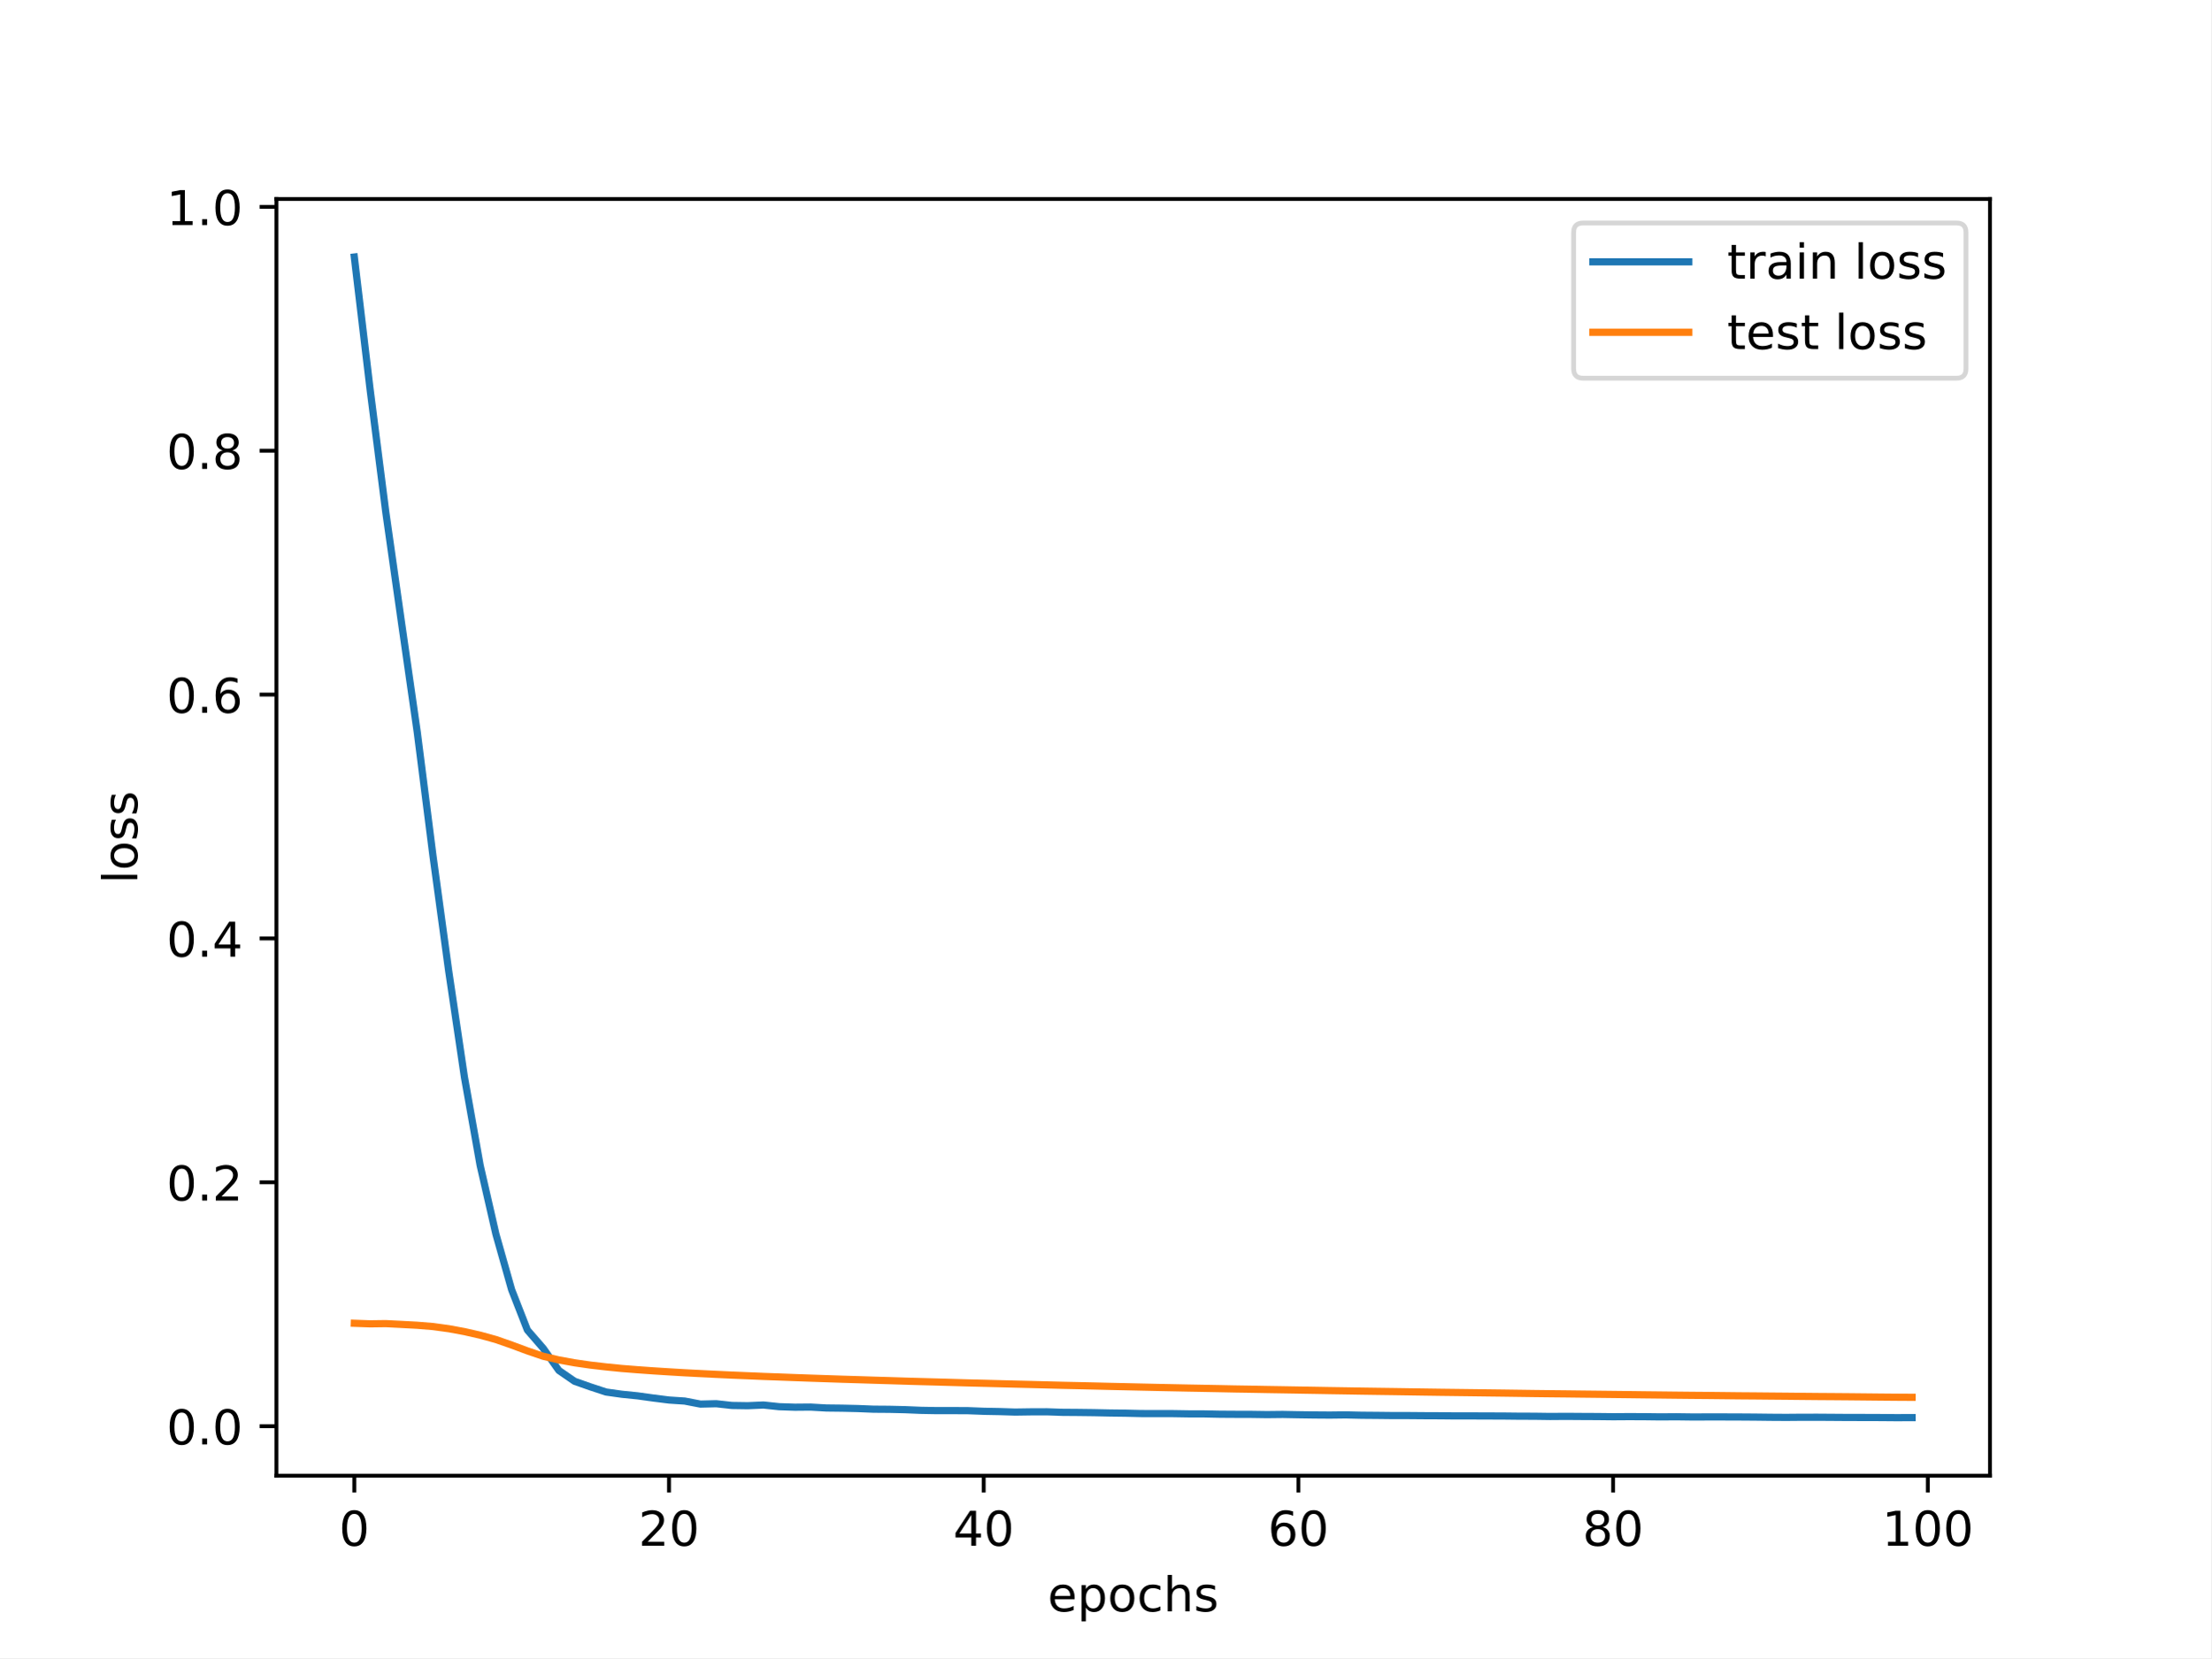
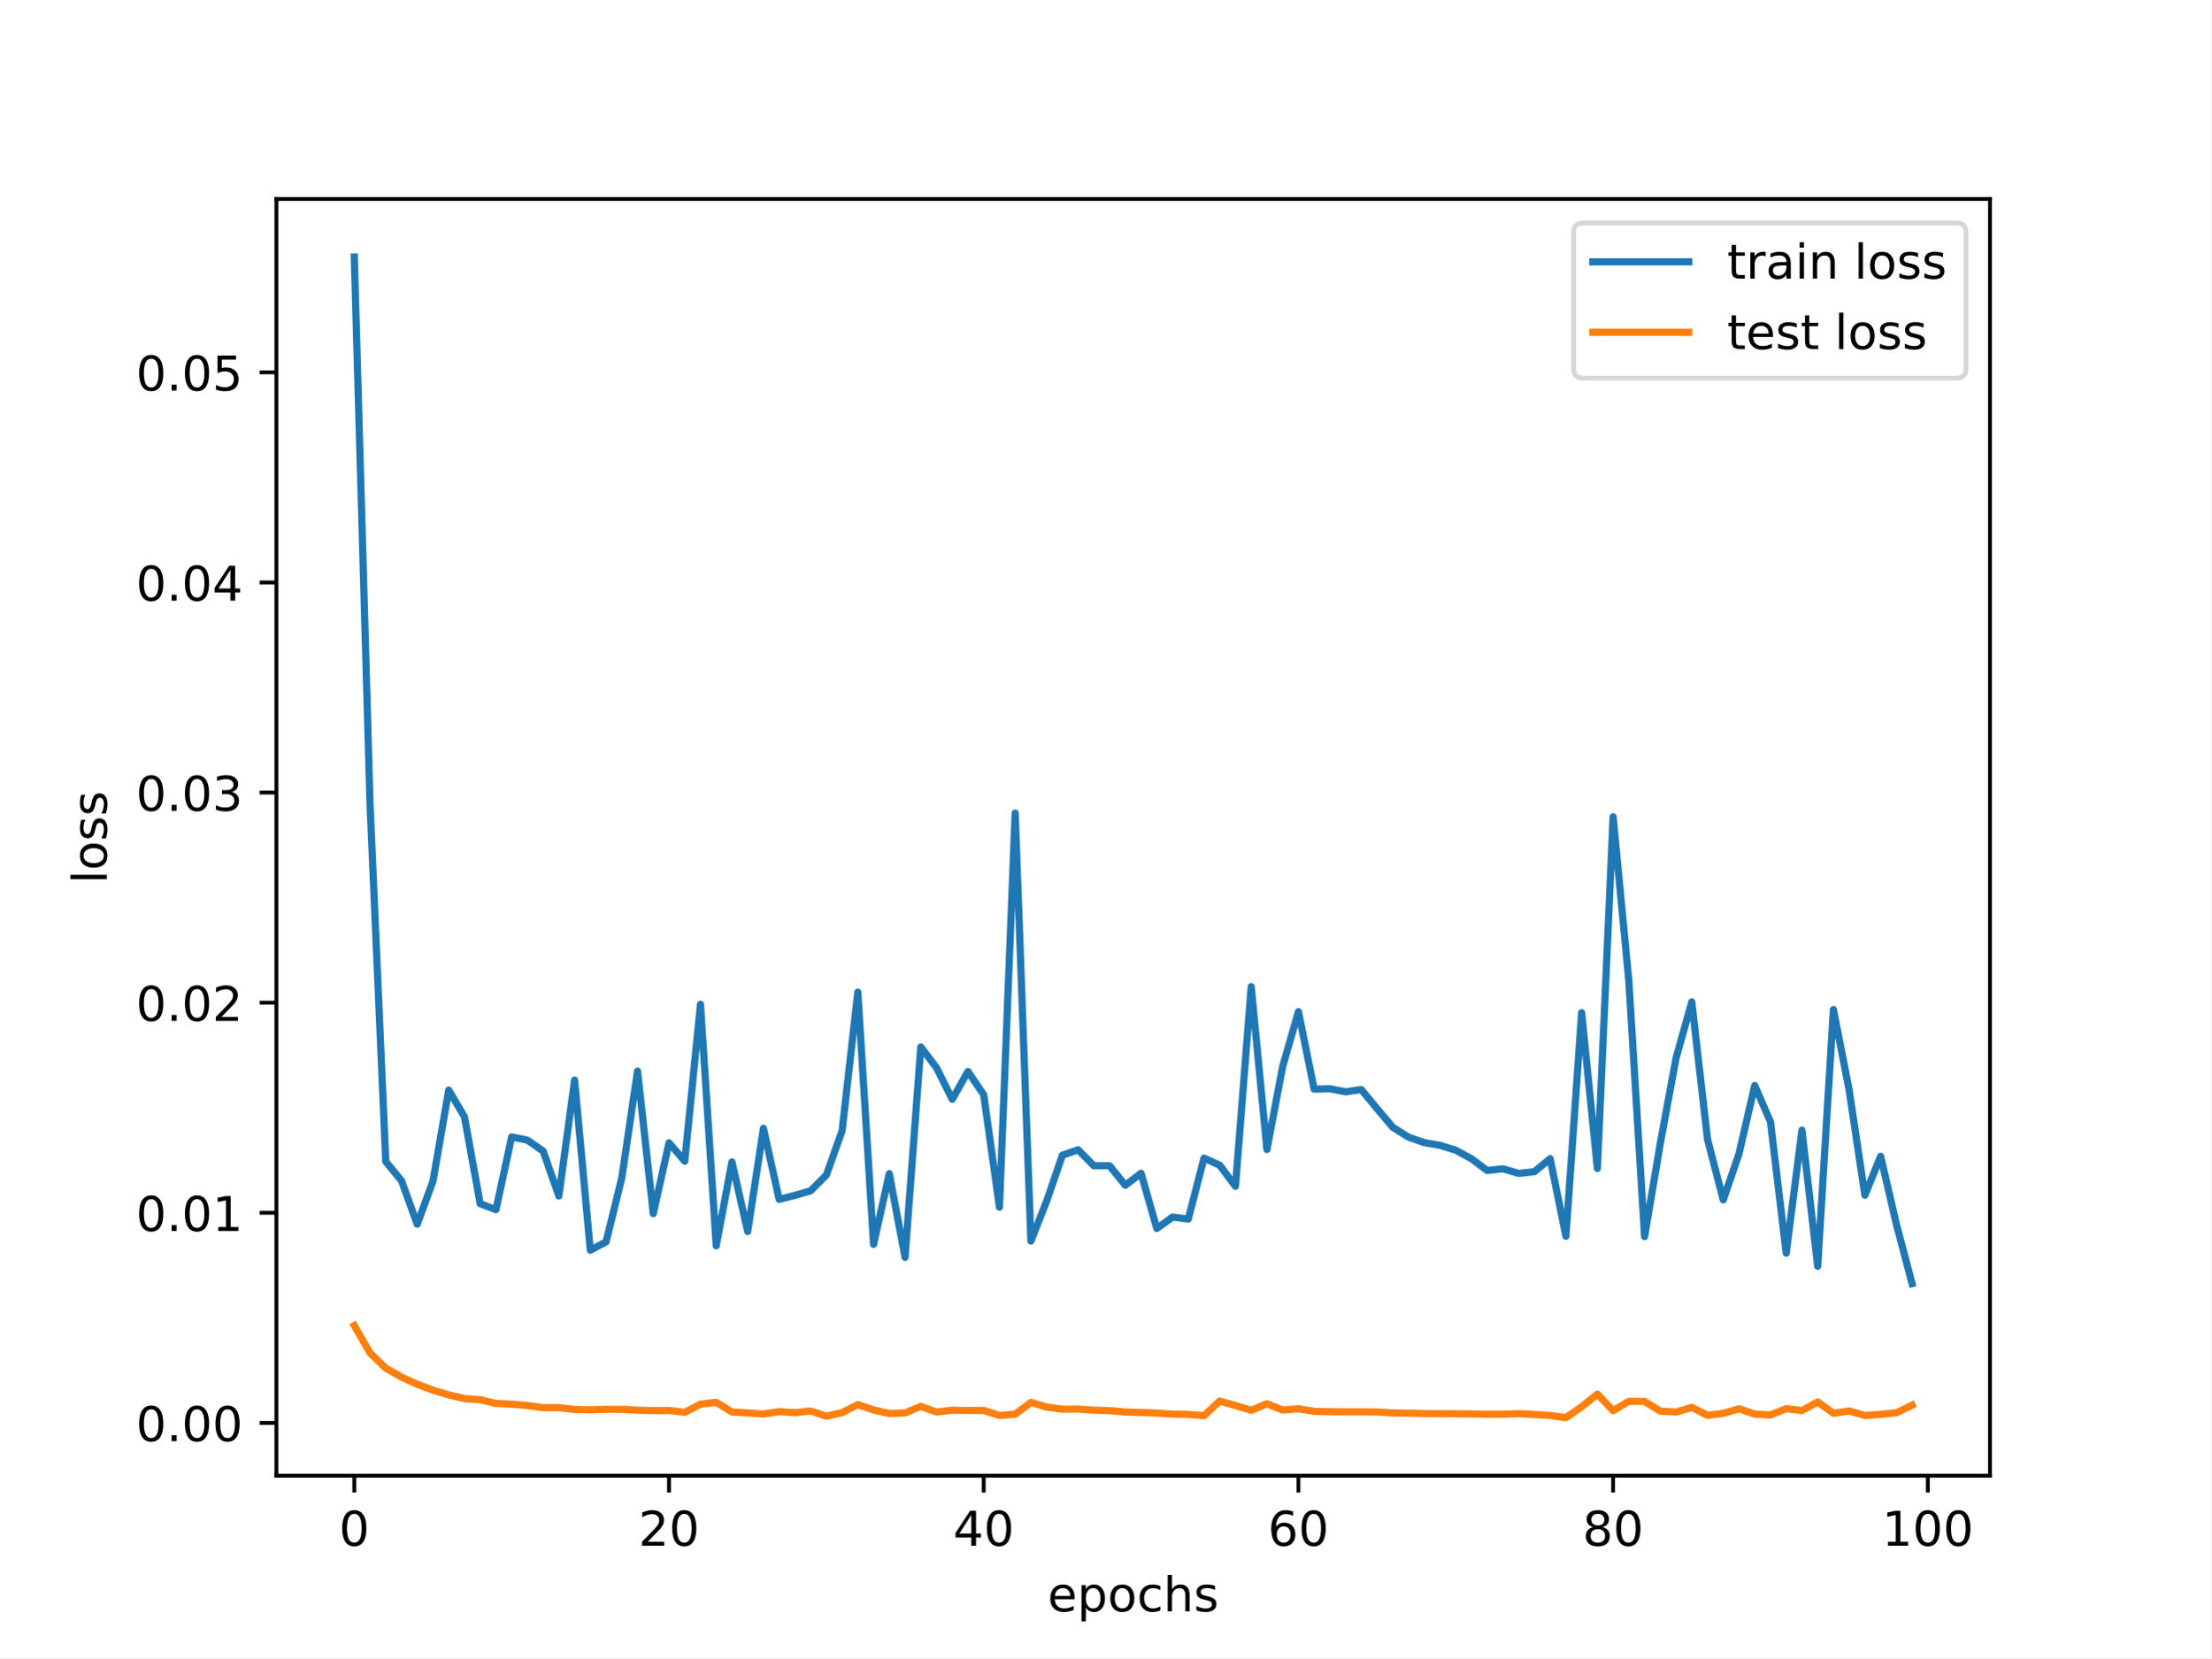
<svg xmlns="http://www.w3.org/2000/svg" xmlns:xlink="http://www.w3.org/1999/xlink" width="460.8pt" height="345.6pt" viewBox="0 0 460.8 345.6" version="1.1">
  <defs>
    <style type="text/css">*{stroke-linejoin: round; stroke-linecap: butt}</style>
  </defs>
  <g id="figure_1">
    <g id="patch_1">
      <path d="M 0 345.6  L 460.8 345.6  L 460.8 0  L 0 0  z " style="fill: #ffffff" />
    </g>
    <g id="axes_1">
      <g id="patch_2">
        <path d="M 57.6 307.584  L 414.72 307.584  L 414.72 41.472  L 57.6 41.472  z " style="fill: #ffffff" />
      </g>
      <g id="matplotlib.axis_1">
        <g id="xtick_1">
          <g id="line2d_1">
            <defs>
-               <path id="m88c2702c5b" d="M 0 0  L 0 3.5  " style="stroke: #000000; stroke-width: 0.8" />
-             </defs>
-             <g>
-               <use xlink:href="#m88c2702c5b" x="73.833" y="307.584" style="stroke: #000000; stroke-width: 0.8" />
+               <path id="m4382b85477" d="M 0 0  L 0 3.5  " style="stroke: #000000; stroke-width: 0.8" />
+             </defs>
+             <g>
+               <use xlink:href="#m4382b85477" x="73.833" y="307.584" style="stroke: #000000; stroke-width: 0.8" />
            </g>
          </g>
          <g id="text_1">
            <g transform="translate(70.65148 322.1824) scale(0.1 -0.1)">
              <defs>
                <path id="DejaVuSans-30" d="M 2034 4250  Q 1547 4250 1301 3770  Q 1056 3291 1056 2328  Q 1056 1369 1301 889  Q 1547 409 2034 409  Q 2525 409 2770 889  Q 3016 1369 3016 2328  Q 3016 3291 2770 3770  Q 2525 4250 2034 4250  z M 2034 4750  Q 2819 4750 3233 4129  Q 3647 3509 3647 2328  Q 3647 1150 3233 529  Q 2819 -91 2034 -91  Q 1250 -91 836 529  Q 422 1150 422 2328  Q 422 3509 836 4129  Q 1250 4750 2034 4750  z " transform="scale(0.015625)" />
              </defs>
              <use xlink:href="#DejaVuSans-30" />
            </g>
          </g>
        </g>
        <g id="xtick_2">
          <g id="line2d_2">
            <g>
-               <use xlink:href="#m88c2702c5b" x="139.42" y="307.584" style="stroke: #000000; stroke-width: 0.8" />
+               <use xlink:href="#m4382b85477" x="139.42" y="307.584" style="stroke: #000000; stroke-width: 0.8" />
            </g>
          </g>
          <g id="text_2">
            <g transform="translate(133.057 322.1824) scale(0.1 -0.1)">
              <defs>
                <path id="DejaVuSans-32" d="M 1228 531  L 3431 531  L 3431 0  L 469 0  L 469 531  Q 828 903 1448 1529  Q 2069 2156 2228 2338  Q 2531 2678 2651 2914  Q 2772 3150 2772 3378  Q 2772 3750 2511 3984  Q 2250 4219 1831 4219  Q 1534 4219 1204 4116  Q 875 4013 500 3803  L 500 4441  Q 881 4594 1212 4672  Q 1544 4750 1819 4750  Q 2544 4750 2975 4387  Q 3406 4025 3406 3419  Q 3406 3131 3298 2873  Q 3191 2616 2906 2266  Q 2828 2175 2409 1742  Q 1991 1309 1228 531  z " transform="scale(0.015625)" />
              </defs>
              <use xlink:href="#DejaVuSans-32" />
              <use xlink:href="#DejaVuSans-30" x="63.623" />
            </g>
          </g>
        </g>
        <g id="xtick_3">
          <g id="line2d_3">
            <g>
-               <use xlink:href="#m88c2702c5b" x="205.006" y="307.584" style="stroke: #000000; stroke-width: 0.8" />
+               <use xlink:href="#m4382b85477" x="205.006" y="307.584" style="stroke: #000000; stroke-width: 0.8" />
            </g>
          </g>
          <g id="text_3">
            <g transform="translate(198.6438 322.1824) scale(0.1 -0.1)">
              <defs>
                <path id="DejaVuSans-34" d="M 2419 4116  L 825 1625  L 2419 1625  L 2419 4116  z M 2253 4666  L 3047 4666  L 3047 1625  L 3713 1625  L 3713 1100  L 3047 1100  L 3047 0  L 2419 0  L 2419 1100  L 313 1100  L 313 1709  L 2253 4666  z " transform="scale(0.015625)" />
              </defs>
              <use xlink:href="#DejaVuSans-34" />
              <use xlink:href="#DejaVuSans-30" x="63.623" />
            </g>
          </g>
        </g>
        <g id="xtick_4">
          <g id="line2d_4">
            <g>
-               <use xlink:href="#m88c2702c5b" x="270.593" y="307.584" style="stroke: #000000; stroke-width: 0.8" />
+               <use xlink:href="#m4382b85477" x="270.593" y="307.584" style="stroke: #000000; stroke-width: 0.8" />
            </g>
          </g>
          <g id="text_4">
            <g transform="translate(264.2306 322.1824) scale(0.1 -0.1)">
              <defs>
                <path id="DejaVuSans-36" d="M 2113 2584  Q 1688 2584 1439 2293  Q 1191 2003 1191 1497  Q 1191 994 1439 701  Q 1688 409 2113 409  Q 2538 409 2786 701  Q 3034 994 3034 1497  Q 3034 2003 2786 2293  Q 2538 2584 2113 2584  z M 3366 4563  L 3366 3988  Q 3128 4100 2886 4159  Q 2644 4219 2406 4219  Q 1781 4219 1451 3797  Q 1122 3375 1075 2522  Q 1259 2794 1537 2939  Q 1816 3084 2150 3084  Q 2853 3084 3261 2657  Q 3669 2231 3669 1497  Q 3669 778 3244 343  Q 2819 -91 2113 -91  Q 1303 -91 875 529  Q 447 1150 447 2328  Q 447 3434 972 4092  Q 1497 4750 2381 4750  Q 2619 4750 2861 4703  Q 3103 4656 3366 4563  z " transform="scale(0.015625)" />
              </defs>
              <use xlink:href="#DejaVuSans-36" />
              <use xlink:href="#DejaVuSans-30" x="63.623" />
            </g>
          </g>
        </g>
        <g id="xtick_5">
          <g id="line2d_5">
            <g>
-               <use xlink:href="#m88c2702c5b" x="336.18" y="307.584" style="stroke: #000000; stroke-width: 0.8" />
+               <use xlink:href="#m4382b85477" x="336.18" y="307.584" style="stroke: #000000; stroke-width: 0.8" />
            </g>
          </g>
          <g id="text_5">
            <g transform="translate(329.8173 322.1824) scale(0.1 -0.1)">
              <defs>
                <path id="DejaVuSans-38" d="M 2034 2216  Q 1584 2216 1326 1975  Q 1069 1734 1069 1313  Q 1069 891 1326 650  Q 1584 409 2034 409  Q 2484 409 2743 651  Q 3003 894 3003 1313  Q 3003 1734 2745 1975  Q 2488 2216 2034 2216  z M 1403 2484  Q 997 2584 770 2862  Q 544 3141 544 3541  Q 544 4100 942 4425  Q 1341 4750 2034 4750  Q 2731 4750 3128 4425  Q 3525 4100 3525 3541  Q 3525 3141 3298 2862  Q 3072 2584 2669 2484  Q 3125 2378 3379 2068  Q 3634 1759 3634 1313  Q 3634 634 3220 271  Q 2806 -91 2034 -91  Q 1263 -91 848 271  Q 434 634 434 1313  Q 434 1759 690 2068  Q 947 2378 1403 2484  z M 1172 3481  Q 1172 3119 1398 2916  Q 1625 2713 2034 2713  Q 2441 2713 2670 2916  Q 2900 3119 2900 3481  Q 2900 3844 2670 4047  Q 2441 4250 2034 4250  Q 1625 4250 1398 4047  Q 1172 3844 1172 3481  z " transform="scale(0.015625)" />
              </defs>
              <use xlink:href="#DejaVuSans-38" />
              <use xlink:href="#DejaVuSans-30" x="63.623" />
            </g>
          </g>
        </g>
        <g id="xtick_6">
          <g id="line2d_6">
            <g>
-               <use xlink:href="#m88c2702c5b" x="401.767" y="307.584" style="stroke: #000000; stroke-width: 0.8" />
+               <use xlink:href="#m4382b85477" x="401.767" y="307.584" style="stroke: #000000; stroke-width: 0.8" />
            </g>
          </g>
          <g id="text_6">
            <g transform="translate(392.2229 322.1824) scale(0.1 -0.1)">
              <defs>
                <path id="DejaVuSans-31" d="M 794 531  L 1825 531  L 1825 4091  L 703 3866  L 703 4441  L 1819 4666  L 2450 4666  L 2450 531  L 3481 531  L 3481 0  L 794 0  L 794 531  z " transform="scale(0.015625)" />
              </defs>
              <use xlink:href="#DejaVuSans-31" />
              <use xlink:href="#DejaVuSans-30" x="63.623" />
              <use xlink:href="#DejaVuSans-30" x="127.246" />
            </g>
          </g>
        </g>
        <g id="text_7">
          <g transform="translate(218.3272 335.8606) scale(0.1 -0.1)">
            <defs>
              <path id="DejaVuSans-65" d="M 3597 1894  L 3597 1613  L 953 1613  Q 991 1019 1311 708  Q 1631 397 2203 397  Q 2534 397 2845 478  Q 3156 559 3463 722  L 3463 178  Q 3153 47 2828 -22  Q 2503 -91 2169 -91  Q 1331 -91 842 396  Q 353 884 353 1716  Q 353 2575 817 3079  Q 1281 3584 2069 3584  Q 2775 3584 3186 3129  Q 3597 2675 3597 1894  z M 3022 2063  Q 3016 2534 2758 2815  Q 2500 3097 2075 3097  Q 1594 3097 1305 2825  Q 1016 2553 972 2059  L 3022 2063  z " transform="scale(0.015625)" />
              <path id="DejaVuSans-70" d="M 1159 525  L 1159 -1331  L 581 -1331  L 581 3500  L 1159 3500  L 1159 2969  Q 1341 3281 1617 3432  Q 1894 3584 2278 3584  Q 2916 3584 3314 3078  Q 3713 2572 3713 1747  Q 3713 922 3314 415  Q 2916 -91 2278 -91  Q 1894 -91 1617 61  Q 1341 213 1159 525  z M 3116 1747  Q 3116 2381 2855 2742  Q 2594 3103 2138 3103  Q 1681 3103 1420 2742  Q 1159 2381 1159 1747  Q 1159 1113 1420 752  Q 1681 391 2138 391  Q 2594 391 2855 752  Q 3116 1113 3116 1747  z " transform="scale(0.015625)" />
              <path id="DejaVuSans-6f" d="M 1959 3097  Q 1497 3097 1228 2736  Q 959 2375 959 1747  Q 959 1119 1226 758  Q 1494 397 1959 397  Q 2419 397 2687 759  Q 2956 1122 2956 1747  Q 2956 2369 2687 2733  Q 2419 3097 1959 3097  z M 1959 3584  Q 2709 3584 3137 3096  Q 3566 2609 3566 1747  Q 3566 888 3137 398  Q 2709 -91 1959 -91  Q 1206 -91 779 398  Q 353 888 353 1747  Q 353 2609 779 3096  Q 1206 3584 1959 3584  z " transform="scale(0.015625)" />
              <path id="DejaVuSans-63" d="M 3122 3366  L 3122 2828  Q 2878 2963 2633 3030  Q 2388 3097 2138 3097  Q 1578 3097 1268 2742  Q 959 2388 959 1747  Q 959 1106 1268 751  Q 1578 397 2138 397  Q 2388 397 2633 464  Q 2878 531 3122 666  L 3122 134  Q 2881 22 2623 -34  Q 2366 -91 2075 -91  Q 1284 -91 818 406  Q 353 903 353 1747  Q 353 2603 823 3093  Q 1294 3584 2113 3584  Q 2378 3584 2631 3529  Q 2884 3475 3122 3366  z " transform="scale(0.015625)" />
              <path id="DejaVuSans-68" d="M 3513 2113  L 3513 0  L 2938 0  L 2938 2094  Q 2938 2591 2744 2837  Q 2550 3084 2163 3084  Q 1697 3084 1428 2787  Q 1159 2491 1159 1978  L 1159 0  L 581 0  L 581 4863  L 1159 4863  L 1159 2956  Q 1366 3272 1645 3428  Q 1925 3584 2291 3584  Q 2894 3584 3203 3211  Q 3513 2838 3513 2113  z " transform="scale(0.015625)" />
              <path id="DejaVuSans-73" d="M 2834 3397  L 2834 2853  Q 2591 2978 2328 3040  Q 2066 3103 1784 3103  Q 1356 3103 1142 2972  Q 928 2841 928 2578  Q 928 2378 1081 2264  Q 1234 2150 1697 2047  L 1894 2003  Q 2506 1872 2764 1633  Q 3022 1394 3022 966  Q 3022 478 2636 193  Q 2250 -91 1575 -91  Q 1294 -91 989 -36  Q 684 19 347 128  L 347 722  Q 666 556 975 473  Q 1284 391 1588 391  Q 1994 391 2212 530  Q 2431 669 2431 922  Q 2431 1156 2273 1281  Q 2116 1406 1581 1522  L 1381 1569  Q 847 1681 609 1914  Q 372 2147 372 2553  Q 372 3047 722 3315  Q 1072 3584 1716 3584  Q 2034 3584 2315 3537  Q 2597 3491 2834 3397  z " transform="scale(0.015625)" />
            </defs>
            <use xlink:href="#DejaVuSans-65" />
            <use xlink:href="#DejaVuSans-70" x="61.523" />
            <use xlink:href="#DejaVuSans-6f" x="125" />
            <use xlink:href="#DejaVuSans-63" x="186.182" />
            <use xlink:href="#DejaVuSans-68" x="241.162" />
            <use xlink:href="#DejaVuSans-73" x="304.541" />
          </g>
        </g>
      </g>
      <g id="matplotlib.axis_2">
        <g id="ytick_1">
          <g id="line2d_7">
            <defs>
-               <path id="m9b0b544334" d="M 0 0  L -3.5 0  " style="stroke: #000000; stroke-width: 0.8" />
-             </defs>
-             <g>
-               <use xlink:href="#m9b0b544334" x="57.6" y="297.263" style="stroke: #000000; stroke-width: 0.8" />
+               <path id="m678fec91bc" d="M 0 0  L -3.5 0  " style="stroke: #000000; stroke-width: 0.8" />
+             </defs>
+             <g>
+               <use xlink:href="#m678fec91bc" x="57.6" y="296.583" style="stroke: #000000; stroke-width: 0.8" />
            </g>
          </g>
          <g id="text_8">
-             <g transform="translate(34.69687 301.0619) scale(0.1 -0.1)">
+             <g transform="translate(28.33438 300.3821) scale(0.1 -0.1)">
              <defs>
                <path id="DejaVuSans-2e" d="M 684 794  L 1344 794  L 1344 0  L 684 0  L 684 794  z " transform="scale(0.015625)" />
              </defs>
              <use xlink:href="#DejaVuSans-30" />
              <use xlink:href="#DejaVuSans-2e" x="63.623" />
              <use xlink:href="#DejaVuSans-30" x="95.41" />
+               <use xlink:href="#DejaVuSans-30" x="159.033" />
            </g>
          </g>
        </g>
        <g id="ytick_2">
          <g id="line2d_8">
            <g>
-               <use xlink:href="#m9b0b544334" x="57.6" y="246.432" style="stroke: #000000; stroke-width: 0.8" />
+               <use xlink:href="#m678fec91bc" x="57.6" y="252.786" style="stroke: #000000; stroke-width: 0.8" />
            </g>
          </g>
          <g id="text_9">
-             <g transform="translate(34.69687 250.2309) scale(0.1 -0.1)">
-               <use xlink:href="#DejaVuSans-30" />
-               <use xlink:href="#DejaVuSans-2e" x="63.623" />
-               <use xlink:href="#DejaVuSans-32" x="95.41" />
+             <g transform="translate(28.33438 256.5855) scale(0.1 -0.1)">
+               <use xlink:href="#DejaVuSans-30" />
+               <use xlink:href="#DejaVuSans-2e" x="63.623" />
+               <use xlink:href="#DejaVuSans-30" x="95.41" />
+               <use xlink:href="#DejaVuSans-31" x="159.033" />
            </g>
          </g>
        </g>
        <g id="ytick_3">
          <g id="line2d_9">
            <g>
-               <use xlink:href="#m9b0b544334" x="57.6" y="195.601" style="stroke: #000000; stroke-width: 0.8" />
+               <use xlink:href="#m678fec91bc" x="57.6" y="208.99" style="stroke: #000000; stroke-width: 0.8" />
            </g>
          </g>
          <g id="text_10">
-             <g transform="translate(34.69687 199.3999) scale(0.1 -0.1)">
-               <use xlink:href="#DejaVuSans-30" />
-               <use xlink:href="#DejaVuSans-2e" x="63.623" />
-               <use xlink:href="#DejaVuSans-34" x="95.41" />
+             <g transform="translate(28.33438 212.7888) scale(0.1 -0.1)">
+               <use xlink:href="#DejaVuSans-30" />
+               <use xlink:href="#DejaVuSans-2e" x="63.623" />
+               <use xlink:href="#DejaVuSans-30" x="95.41" />
+               <use xlink:href="#DejaVuSans-32" x="159.033" />
            </g>
          </g>
        </g>
        <g id="ytick_4">
          <g id="line2d_10">
            <g>
-               <use xlink:href="#m9b0b544334" x="57.6" y="144.77" style="stroke: #000000; stroke-width: 0.8" />
+               <use xlink:href="#m678fec91bc" x="57.6" y="165.193" style="stroke: #000000; stroke-width: 0.8" />
            </g>
          </g>
          <g id="text_11">
-             <g transform="translate(34.69687 148.5689) scale(0.1 -0.1)">
-               <use xlink:href="#DejaVuSans-30" />
-               <use xlink:href="#DejaVuSans-2e" x="63.623" />
-               <use xlink:href="#DejaVuSans-36" x="95.41" />
+             <g transform="translate(28.33438 168.9922) scale(0.1 -0.1)">
+               <defs>
+                 <path id="DejaVuSans-33" d="M 2597 2516  Q 3050 2419 3304 2112  Q 3559 1806 3559 1356  Q 3559 666 3084 287  Q 2609 -91 1734 -91  Q 1441 -91 1130 -33  Q 819 25 488 141  L 488 750  Q 750 597 1062 519  Q 1375 441 1716 441  Q 2309 441 2620 675  Q 2931 909 2931 1356  Q 2931 1769 2642 2001  Q 2353 2234 1838 2234  L 1294 2234  L 1294 2753  L 1863 2753  Q 2328 2753 2575 2939  Q 2822 3125 2822 3475  Q 2822 3834 2567 4026  Q 2313 4219 1838 4219  Q 1578 4219 1281 4162  Q 984 4106 628 3988  L 628 4550  Q 988 4650 1302 4700  Q 1616 4750 1894 4750  Q 2613 4750 3031 4423  Q 3450 4097 3450 3541  Q 3450 3153 3228 2886  Q 3006 2619 2597 2516  z " transform="scale(0.015625)" />
+               </defs>
+               <use xlink:href="#DejaVuSans-30" />
+               <use xlink:href="#DejaVuSans-2e" x="63.623" />
+               <use xlink:href="#DejaVuSans-30" x="95.41" />
+               <use xlink:href="#DejaVuSans-33" x="159.033" />
            </g>
          </g>
        </g>
        <g id="ytick_5">
          <g id="line2d_11">
            <g>
-               <use xlink:href="#m9b0b544334" x="57.6" y="93.939" style="stroke: #000000; stroke-width: 0.8" />
+               <use xlink:href="#m678fec91bc" x="57.6" y="121.396" style="stroke: #000000; stroke-width: 0.8" />
            </g>
          </g>
          <g id="text_12">
-             <g transform="translate(34.69687 97.7379) scale(0.1 -0.1)">
-               <use xlink:href="#DejaVuSans-30" />
-               <use xlink:href="#DejaVuSans-2e" x="63.623" />
-               <use xlink:href="#DejaVuSans-38" x="95.41" />
+             <g transform="translate(28.33438 125.1955) scale(0.1 -0.1)">
+               <use xlink:href="#DejaVuSans-30" />
+               <use xlink:href="#DejaVuSans-2e" x="63.623" />
+               <use xlink:href="#DejaVuSans-30" x="95.41" />
+               <use xlink:href="#DejaVuSans-34" x="159.033" />
            </g>
          </g>
        </g>
        <g id="ytick_6">
          <g id="line2d_12">
            <g>
-               <use xlink:href="#m9b0b544334" x="57.6" y="43.108" style="stroke: #000000; stroke-width: 0.8" />
+               <use xlink:href="#m678fec91bc" x="57.6" y="77.6" style="stroke: #000000; stroke-width: 0.8" />
            </g>
          </g>
          <g id="text_13">
-             <g transform="translate(34.69687 46.9069) scale(0.1 -0.1)">
-               <use xlink:href="#DejaVuSans-31" />
-               <use xlink:href="#DejaVuSans-2e" x="63.623" />
-               <use xlink:href="#DejaVuSans-30" x="95.41" />
+             <g transform="translate(28.33438 81.39885) scale(0.1 -0.1)">
+               <defs>
+                 <path id="DejaVuSans-35" d="M 691 4666  L 3169 4666  L 3169 4134  L 1269 4134  L 1269 2991  Q 1406 3038 1543 3061  Q 1681 3084 1819 3084  Q 2600 3084 3056 2656  Q 3513 2228 3513 1497  Q 3513 744 3044 326  Q 2575 -91 1722 -91  Q 1428 -91 1123 -41  Q 819 9 494 109  L 494 744  Q 775 591 1075 516  Q 1375 441 1709 441  Q 2250 441 2565 725  Q 2881 1009 2881 1497  Q 2881 1984 2565 2268  Q 2250 2553 1709 2553  Q 1456 2553 1204 2497  Q 953 2441 691 2322  L 691 4666  z " transform="scale(0.015625)" />
+               </defs>
+               <use xlink:href="#DejaVuSans-30" />
+               <use xlink:href="#DejaVuSans-2e" x="63.623" />
+               <use xlink:href="#DejaVuSans-30" x="95.41" />
+               <use xlink:href="#DejaVuSans-35" x="159.033" />
            </g>
          </g>
        </g>
        <g id="text_14">
-           <g transform="translate(28.61719 184.1858) rotate(-90) scale(0.1 -0.1)">
+           <g transform="translate(22.25469 184.1858) rotate(-90) scale(0.1 -0.1)">
            <defs>
              <path id="DejaVuSans-6c" d="M 603 4863  L 1178 4863  L 1178 0  L 603 0  L 603 4863  z " transform="scale(0.015625)" />
            </defs>
            <use xlink:href="#DejaVuSans-6c" />
            <use xlink:href="#DejaVuSans-6f" x="27.783" />
            <use xlink:href="#DejaVuSans-73" x="88.965" />
            <use xlink:href="#DejaVuSans-73" x="141.064" />
          </g>
        </g>
      </g>
      <g id="line2d_13">
-         <path d="M 73.833 53.568  L 77.112 81.059  L 80.391 106.723  L 83.671 129.782  L 86.95 152.594  L 90.229 178.383  L 93.509 202.414  L 96.788 224.536  L 100.067 242.935  L 103.347 257.24  L 106.626 268.831  L 109.905 277.221  L 113.185 281.003  L 116.464 285.648  L 119.743 287.907  L 123.023 289.063  L 126.302 290.143  L 129.581 290.606  L 132.861 290.939  L 136.14 291.396  L 139.42 291.812  L 142.699 292.026  L 145.978 292.662  L 149.258 292.582  L 152.537 292.948  L 155.816 292.998  L 159.096 292.852  L 162.375 293.202  L 165.654 293.312  L 168.934 293.283  L 172.213 293.473  L 175.492 293.511  L 178.772 293.585  L 182.051 293.72  L 185.33 293.744  L 188.61 293.82  L 191.889 293.958  L 195.168 294.018  L 198.448 294.014  L 201.727 294.032  L 205.006 294.159  L 208.286 294.22  L 211.565 294.326  L 214.844 294.277  L 218.124 294.267  L 221.403 294.378  L 224.682 294.403  L 227.962 294.445  L 231.241 294.515  L 234.52 294.557  L 237.8 294.635  L 241.079 294.642  L 244.358 294.644  L 247.638 294.698  L 250.917 294.706  L 254.196 294.775  L 257.476 294.796  L 260.755 294.805  L 264.034 294.853  L 267.314 294.816  L 270.593 294.878  L 273.872 294.925  L 277.152 294.949  L 280.431 294.909  L 283.71 294.985  L 286.99 295.012  L 290.269 295.049  L 293.548 295.051  L 296.828 295.078  L 300.107 295.092  L 303.386 295.125  L 306.666 295.122  L 309.945 295.135  L 313.224 295.145  L 316.504 295.181  L 319.783 295.192  L 323.062 295.238  L 326.342 295.214  L 329.621 295.238  L 332.9 295.254  L 336.18 295.291  L 339.459 295.269  L 342.739 295.282  L 346.018 295.323  L 349.297 295.299  L 352.577 295.341  L 355.856 295.334  L 359.135 295.334  L 362.415 295.344  L 365.694 295.367  L 368.973 295.407  L 372.253 295.428  L 375.532 295.4  L 378.811 295.397  L 382.091 295.42  L 385.37 295.445  L 388.649 295.447  L 391.929 295.46  L 395.208 295.488  L 398.487 295.474  " clip-path="url(#p26f032a118)" style="fill: none; stroke: #1f77b4; stroke-width: 1.5; stroke-linecap: square" />
+         <path d="M 73.833 53.568  L 77.112 167.604  L 80.391 242.095  L 83.671 246.104  L 86.95 255.161  L 90.229 246.179  L 93.509 227.216  L 96.788 232.771  L 100.067 250.891  L 103.347 252.137  L 106.626 236.984  L 109.905 237.633  L 113.185 239.915  L 116.464 249.289  L 119.743 225.124  L 123.023 260.589  L 126.302 258.84  L 129.581 245.486  L 132.861 223.253  L 136.14 252.968  L 139.42 238.202  L 142.699 242.032  L 145.978 209.314  L 149.258 259.663  L 152.537 242.181  L 155.816 256.694  L 159.096 235.176  L 162.375 249.995  L 165.654 249.159  L 168.934 248.202  L 172.213 244.913  L 175.492 235.699  L 178.772 206.796  L 182.051 259.362  L 185.33 244.631  L 188.61 262.073  L 191.889 218.23  L 195.168 222.553  L 198.448 229.128  L 201.727 223.337  L 205.006 228.182  L 208.286 251.625  L 211.565 169.475  L 214.844 258.677  L 218.124 250.348  L 221.403 240.785  L 224.682 239.653  L 227.962 242.978  L 231.241 242.985  L 234.52 247.053  L 237.8 244.534  L 241.079 256.052  L 244.358 253.675  L 247.638 254.094  L 250.917 241.388  L 254.196 242.87  L 257.476 247.266  L 260.755 205.657  L 264.034 239.599  L 267.314 222.295  L 270.593 210.87  L 273.872 227.007  L 277.152 226.937  L 280.431 227.567  L 283.71 227.104  L 286.99 231.092  L 290.269 234.971  L 293.548 237.021  L 296.828 238.159  L 300.107 238.73  L 303.386 239.741  L 306.666 241.522  L 309.945 243.975  L 313.224 243.611  L 316.504 244.573  L 319.783 244.214  L 323.062 241.51  L 326.342 257.671  L 329.621 211.085  L 332.9 243.553  L 336.18 170.24  L 339.459 204.438  L 342.739 257.751  L 346.018 238.297  L 349.297 220.519  L 352.577 208.834  L 355.856 237.475  L 359.135 250.087  L 362.415 240.478  L 365.694 226.259  L 368.973 233.811  L 372.253 261.195  L 375.532 235.573  L 378.811 263.932  L 382.091 210.421  L 385.37 227.187  L 388.649 249.119  L 391.929 241.007  L 395.208 255.129  L 398.487 267.548  " clip-path="url(#pb7b0d1c003)" style="fill: none; stroke: #1f77b4; stroke-width: 1.5; stroke-linecap: square" />
      </g>
      <g id="line2d_14">
-         <path d="M 73.833 275.813  L 77.112 275.93  L 80.391 275.886  L 83.671 276.051  L 86.95 276.227  L 90.229 276.496  L 93.509 276.946  L 96.788 277.55  L 100.067 278.297  L 103.347 279.202  L 106.626 280.348  L 109.905 281.566  L 113.185 282.688  L 116.464 283.455  L 119.743 284.052  L 123.023 284.529  L 126.302 284.91  L 129.581 285.238  L 132.861 285.496  L 136.14 285.729  L 139.42 285.938  L 142.699 286.134  L 145.978 286.302  L 149.258 286.465  L 152.537 286.618  L 155.816 286.752  L 159.096 286.892  L 162.375 287.01  L 165.654 287.133  L 168.934 287.25  L 172.213 287.36  L 175.492 287.471  L 178.772 287.568  L 182.051 287.674  L 185.33 287.77  L 188.61 287.875  L 191.889 287.969  L 195.168 288.056  L 198.448 288.149  L 201.727 288.244  L 205.006 288.324  L 208.286 288.409  L 211.565 288.493  L 214.844 288.572  L 218.124 288.657  L 221.403 288.741  L 224.682 288.811  L 227.962 288.885  L 231.241 288.964  L 234.52 289.035  L 237.8 289.11  L 241.079 289.182  L 244.358 289.25  L 247.638 289.318  L 250.917 289.377  L 254.196 289.441  L 257.476 289.509  L 260.755 289.561  L 264.034 289.622  L 267.314 289.677  L 270.593 289.734  L 273.872 289.79  L 277.152 289.849  L 280.431 289.901  L 283.71 289.957  L 286.99 290.005  L 290.269 290.05  L 293.548 290.101  L 296.828 290.151  L 300.107 290.199  L 303.386 290.24  L 306.666 290.282  L 309.945 290.325  L 313.224 290.365  L 316.504 290.412  L 319.783 290.458  L 323.062 290.497  L 326.342 290.531  L 329.621 290.571  L 332.9 290.608  L 336.18 290.646  L 339.459 290.684  L 342.739 290.725  L 346.018 290.761  L 349.297 290.799  L 352.577 290.833  L 355.856 290.86  L 359.135 290.896  L 362.415 290.933  L 365.694 290.958  L 368.973 290.99  L 372.253 291.018  L 375.532 291.053  L 378.811 291.084  L 382.091 291.107  L 385.37 291.134  L 388.649 291.167  L 391.929 291.201  L 395.208 291.23  L 398.487 291.25  " clip-path="url(#p26f032a118)" style="fill: none; stroke: #ff7f0e; stroke-width: 1.5; stroke-linecap: square" />
+         <path d="M 73.833 276.292  L 77.112 281.997  L 80.391 285.172  L 83.671 287.026  L 86.95 288.53  L 90.229 289.755  L 93.509 290.742  L 96.788 291.515  L 100.067 291.739  L 103.347 292.52  L 106.626 292.682  L 109.905 292.956  L 113.185 293.408  L 116.464 293.405  L 119.743 293.773  L 123.023 293.84  L 126.302 293.748  L 129.581 293.74  L 132.861 293.917  L 136.14 294.033  L 139.42 293.98  L 142.699 294.382  L 145.978 292.678  L 149.258 292.291  L 152.537 294.306  L 155.816 294.494  L 159.096 294.738  L 162.375 294.222  L 165.654 294.451  L 168.934 294.094  L 172.213 295.179  L 175.492 294.434  L 178.772 292.769  L 182.051 293.875  L 185.33 294.623  L 188.61 294.498  L 191.889 293.131  L 195.168 294.309  L 198.448 293.921  L 201.727 293.992  L 205.006 293.973  L 208.286 295.028  L 211.565 294.765  L 214.844 292.313  L 218.124 293.27  L 221.403 293.718  L 224.682 293.687  L 227.962 293.926  L 231.241 294.024  L 234.52 294.311  L 237.8 294.402  L 241.079 294.536  L 244.358 294.75  L 247.638 294.81  L 250.917 295.067  L 254.196 292.024  L 257.476 292.965  L 260.755 293.945  L 264.034 292.596  L 267.314 293.895  L 270.593 293.63  L 273.872 294.171  L 277.152 294.246  L 280.431 294.269  L 283.71 294.277  L 286.99 294.3  L 290.269 294.5  L 293.548 294.545  L 296.828 294.636  L 300.107 294.67  L 303.386 294.673  L 306.666 294.704  L 309.945 294.78  L 313.224 294.772  L 316.504 294.651  L 319.783 294.829  L 323.062 295.028  L 326.342 295.488  L 329.621 293.213  L 332.9 290.575  L 336.18 294.034  L 339.459 292.07  L 342.739 292.099  L 346.018 294.123  L 349.297 294.313  L 352.577 293.342  L 355.856 294.999  L 359.135 294.591  L 362.415 293.621  L 365.694 294.755  L 368.973 294.921  L 372.253 293.603  L 375.532 294.008  L 378.811 292.211  L 382.091 294.566  L 385.37 294.094  L 388.649 295.035  L 391.929 294.793  L 395.208 294.468  L 398.487 292.887  " clip-path="url(#pb7b0d1c003)" style="fill: none; stroke: #ff7f0e; stroke-width: 1.5; stroke-linecap: square" />
      </g>
      <g id="patch_3">
        <path d="M 57.6 307.584  L 57.6 41.472  " style="fill: none; stroke: #000000; stroke-width: 0.8; stroke-linejoin: miter; stroke-linecap: square" />
      </g>
      <g id="patch_4">
        <path d="M 414.72 307.584  L 414.72 41.472  " style="fill: none; stroke: #000000; stroke-width: 0.8; stroke-linejoin: miter; stroke-linecap: square" />
      </g>
      <g id="patch_5">
        <path d="M 57.6 307.584  L 414.72 307.584  " style="fill: none; stroke: #000000; stroke-width: 0.8; stroke-linejoin: miter; stroke-linecap: square" />
      </g>
      <g id="patch_6">
        <path d="M 57.6 41.472  L 414.72 41.472  " style="fill: none; stroke: #000000; stroke-width: 0.8; stroke-linejoin: miter; stroke-linecap: square" />
      </g>
      <g id="legend_1">
        <g id="patch_7">
          <path d="M 329.951 78.828  L 407.72 78.828  Q 409.72 78.828 409.72 76.828  L 409.72 48.472  Q 409.72 46.472 407.72 46.472  L 329.951 46.472  Q 327.951 46.472 327.951 48.472  L 327.951 76.828  Q 327.951 78.828 329.951 78.828  z " style="fill: #ffffff; opacity: 0.8; stroke: #cccccc; stroke-linejoin: miter" />
        </g>
        <g id="line2d_15">
          <path d="M 331.951 54.57  L 341.951 54.57  L 351.951 54.57  " style="fill: none; stroke: #1f77b4; stroke-width: 1.5; stroke-linecap: square" />
        </g>
        <g id="text_15">
          <g transform="translate(359.9513 58.07044) scale(0.1 -0.1)">
            <defs>
              <path id="DejaVuSans-74" d="M 1172 4494  L 1172 3500  L 2356 3500  L 2356 3053  L 1172 3053  L 1172 1153  Q 1172 725 1289 603  Q 1406 481 1766 481  L 2356 481  L 2356 0  L 1766 0  Q 1100 0 847 248  Q 594 497 594 1153  L 594 3053  L 172 3053  L 172 3500  L 594 3500  L 594 4494  L 1172 4494  z " transform="scale(0.015625)" />
              <path id="DejaVuSans-72" d="M 2631 2963  Q 2534 3019 2420 3045  Q 2306 3072 2169 3072  Q 1681 3072 1420 2755  Q 1159 2438 1159 1844  L 1159 0  L 581 0  L 581 3500  L 1159 3500  L 1159 2956  Q 1341 3275 1631 3429  Q 1922 3584 2338 3584  Q 2397 3584 2469 3576  Q 2541 3569 2628 3553  L 2631 2963  z " transform="scale(0.015625)" />
              <path id="DejaVuSans-61" d="M 2194 1759  Q 1497 1759 1228 1600  Q 959 1441 959 1056  Q 959 750 1161 570  Q 1363 391 1709 391  Q 2188 391 2477 730  Q 2766 1069 2766 1631  L 2766 1759  L 2194 1759  z M 3341 1997  L 3341 0  L 2766 0  L 2766 531  Q 2569 213 2275 61  Q 1981 -91 1556 -91  Q 1019 -91 701 211  Q 384 513 384 1019  Q 384 1609 779 1909  Q 1175 2209 1959 2209  L 2766 2209  L 2766 2266  Q 2766 2663 2505 2880  Q 2244 3097 1772 3097  Q 1472 3097 1187 3025  Q 903 2953 641 2809  L 641 3341  Q 956 3463 1253 3523  Q 1550 3584 1831 3584  Q 2591 3584 2966 3190  Q 3341 2797 3341 1997  z " transform="scale(0.015625)" />
              <path id="DejaVuSans-69" d="M 603 3500  L 1178 3500  L 1178 0  L 603 0  L 603 3500  z M 603 4863  L 1178 4863  L 1178 4134  L 603 4134  L 603 4863  z " transform="scale(0.015625)" />
              <path id="DejaVuSans-6e" d="M 3513 2113  L 3513 0  L 2938 0  L 2938 2094  Q 2938 2591 2744 2837  Q 2550 3084 2163 3084  Q 1697 3084 1428 2787  Q 1159 2491 1159 1978  L 1159 0  L 581 0  L 581 3500  L 1159 3500  L 1159 2956  Q 1366 3272 1645 3428  Q 1925 3584 2291 3584  Q 2894 3584 3203 3211  Q 3513 2838 3513 2113  z " transform="scale(0.015625)" />
              <path id="DejaVuSans-20" transform="scale(0.015625)" />
            </defs>
            <use xlink:href="#DejaVuSans-74" />
            <use xlink:href="#DejaVuSans-72" x="39.209" />
            <use xlink:href="#DejaVuSans-61" x="80.322" />
            <use xlink:href="#DejaVuSans-69" x="141.602" />
            <use xlink:href="#DejaVuSans-6e" x="169.385" />
            <use xlink:href="#DejaVuSans-20" x="232.764" />
            <use xlink:href="#DejaVuSans-6c" x="264.551" />
            <use xlink:href="#DejaVuSans-6f" x="292.334" />
            <use xlink:href="#DejaVuSans-73" x="353.516" />
            <use xlink:href="#DejaVuSans-73" x="405.615" />
          </g>
        </g>
        <g id="line2d_16">
          <path d="M 331.951 69.249  L 341.951 69.249  L 351.951 69.249  " style="fill: none; stroke: #ff7f0e; stroke-width: 1.5; stroke-linecap: square" />
        </g>
        <g id="text_16">
          <g transform="translate(359.9513 72.74856) scale(0.1 -0.1)">
            <use xlink:href="#DejaVuSans-74" />
            <use xlink:href="#DejaVuSans-65" x="39.209" />
            <use xlink:href="#DejaVuSans-73" x="100.732" />
            <use xlink:href="#DejaVuSans-74" x="152.832" />
            <use xlink:href="#DejaVuSans-20" x="192.041" />
            <use xlink:href="#DejaVuSans-6c" x="223.828" />
            <use xlink:href="#DejaVuSans-6f" x="251.611" />
            <use xlink:href="#DejaVuSans-73" x="312.793" />
            <use xlink:href="#DejaVuSans-73" x="364.893" />
          </g>
        </g>
      </g>
    </g>
  </g>
  <defs>
-     <clipPath id="p26f032a118">
+     <clipPath id="pb7b0d1c003">
      <rect x="57.6" y="41.472" width="357.12" height="266.112" />
    </clipPath>
  </defs>
</svg>
